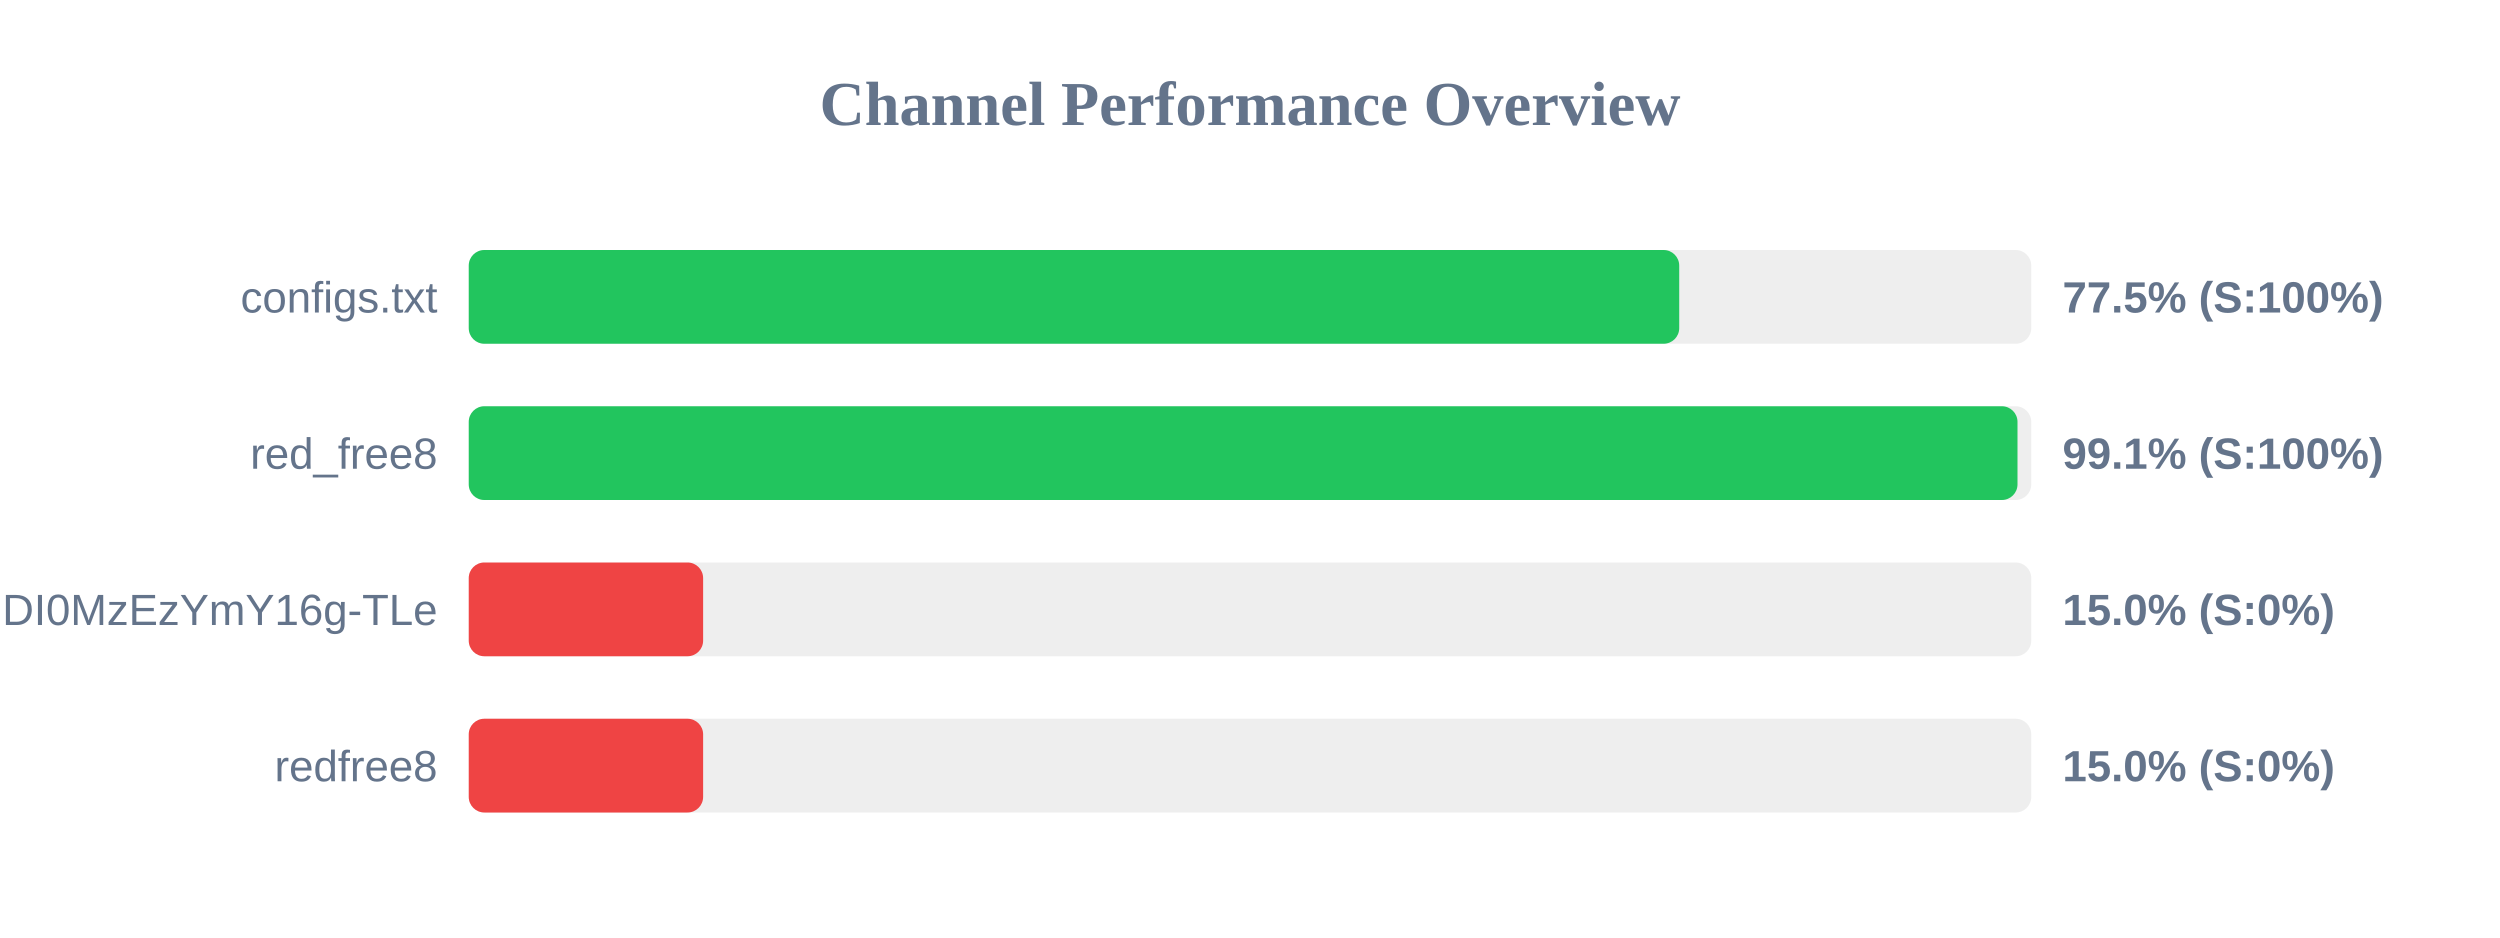
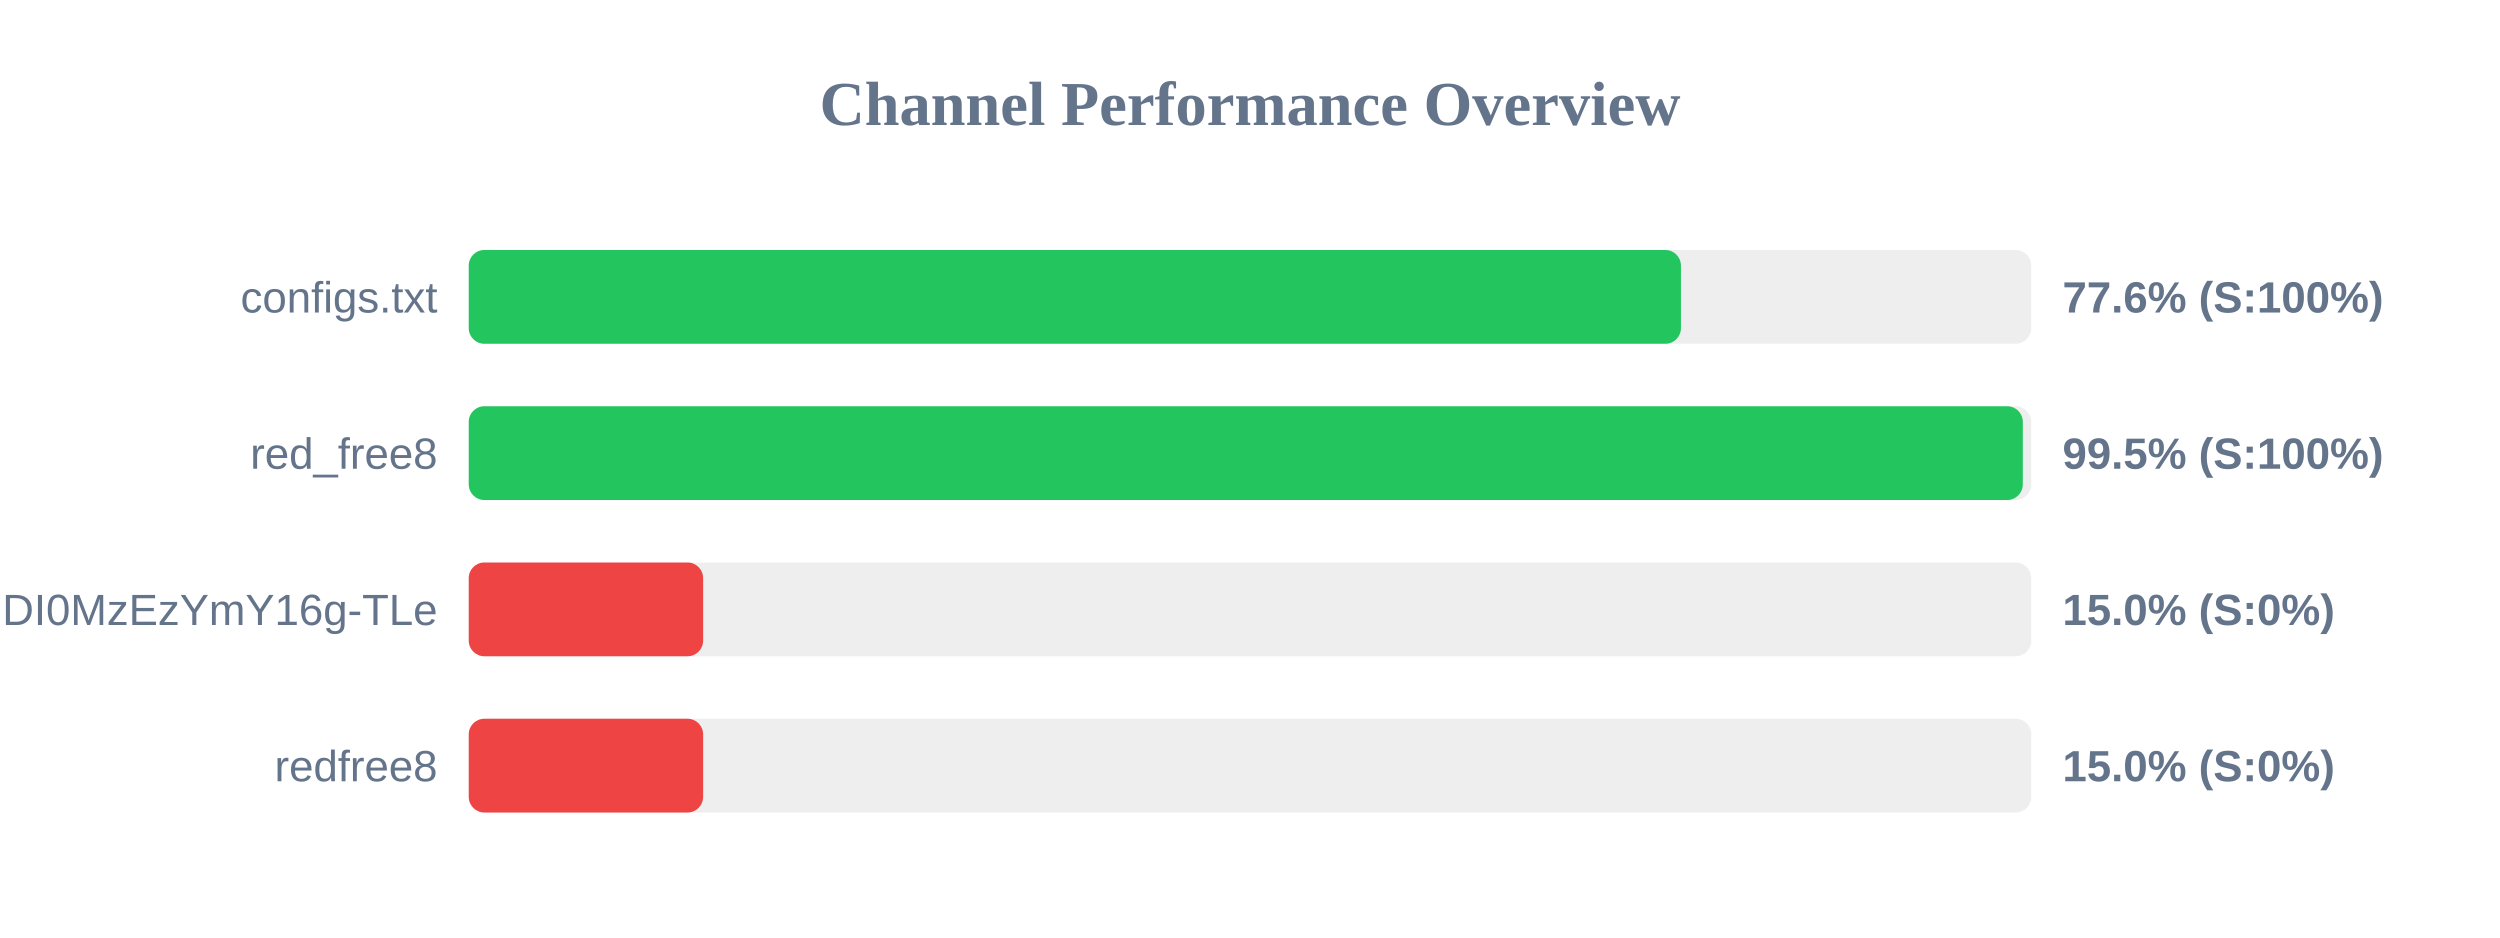
<svg xmlns="http://www.w3.org/2000/svg" width="800" height="300" version="1.1">
  <style>
        .row { font: 14px Arial; fill: #64748b; }
        .score { font: bold 14px Arial; fill: #64748b; }
    </style>
  <text x="400" y="40" text-anchor="middle" font-size="20px" font-weight="bold" fill="#64748b">Channel Performance Overview</text>
  <rect x="150" y="80" width="500" height="30" fill="#eee" rx="5" />
-   <rect x="150" y="80" width="387.35" height="30" fill="#22c55e" rx="5" />
+   <rect x="150" y="80" width="387.9" height="30" fill="#22c55e" rx="5" />
  <text x="140" y="100" text-anchor="end" class="row">configs.txt</text>
-   <text x="660" y="100" text-anchor="start" class="score">77.5% (S:100%)</text>
+   <text x="660" y="100" text-anchor="start" class="score">77.6% (S:100%)</text>
  <rect x="150" y="130" width="500" height="30" fill="#eee" rx="5" />
-   <rect x="150" y="130" width="495.6" height="30" fill="#22c55e" rx="5" />
+   <rect x="150" y="130" width="497.3" height="30" fill="#22c55e" rx="5" />
  <text x="140" y="150" text-anchor="end" class="row">red_free8</text>
-   <text x="660" y="150" text-anchor="start" class="score">99.1% (S:100%)</text>
+   <text x="660" y="150" text-anchor="start" class="score">99.5% (S:100%)</text>
  <rect x="150" y="180" width="500" height="30" fill="#eee" rx="5" />
  <rect x="150" y="180" width="75.0" height="30" fill="#ef4444" rx="5" />
  <text x="140" y="200" text-anchor="end" class="row">NjEzODY1NDgyOCwxNzQ1NDI0MzEzYmY16g-TLe</text>
  <text x="660" y="200" text-anchor="start" class="score">15.0% (S:0%)</text>
  <rect x="150" y="230" width="500" height="30" fill="#eee" rx="5" />
  <rect x="150" y="230" width="75.0" height="30" fill="#ef4444" rx="5" />
  <text x="140" y="250" text-anchor="end" class="row">redfree8</text>
  <text x="660" y="250" text-anchor="start" class="score">15.0% (S:0%)</text>
</svg>
